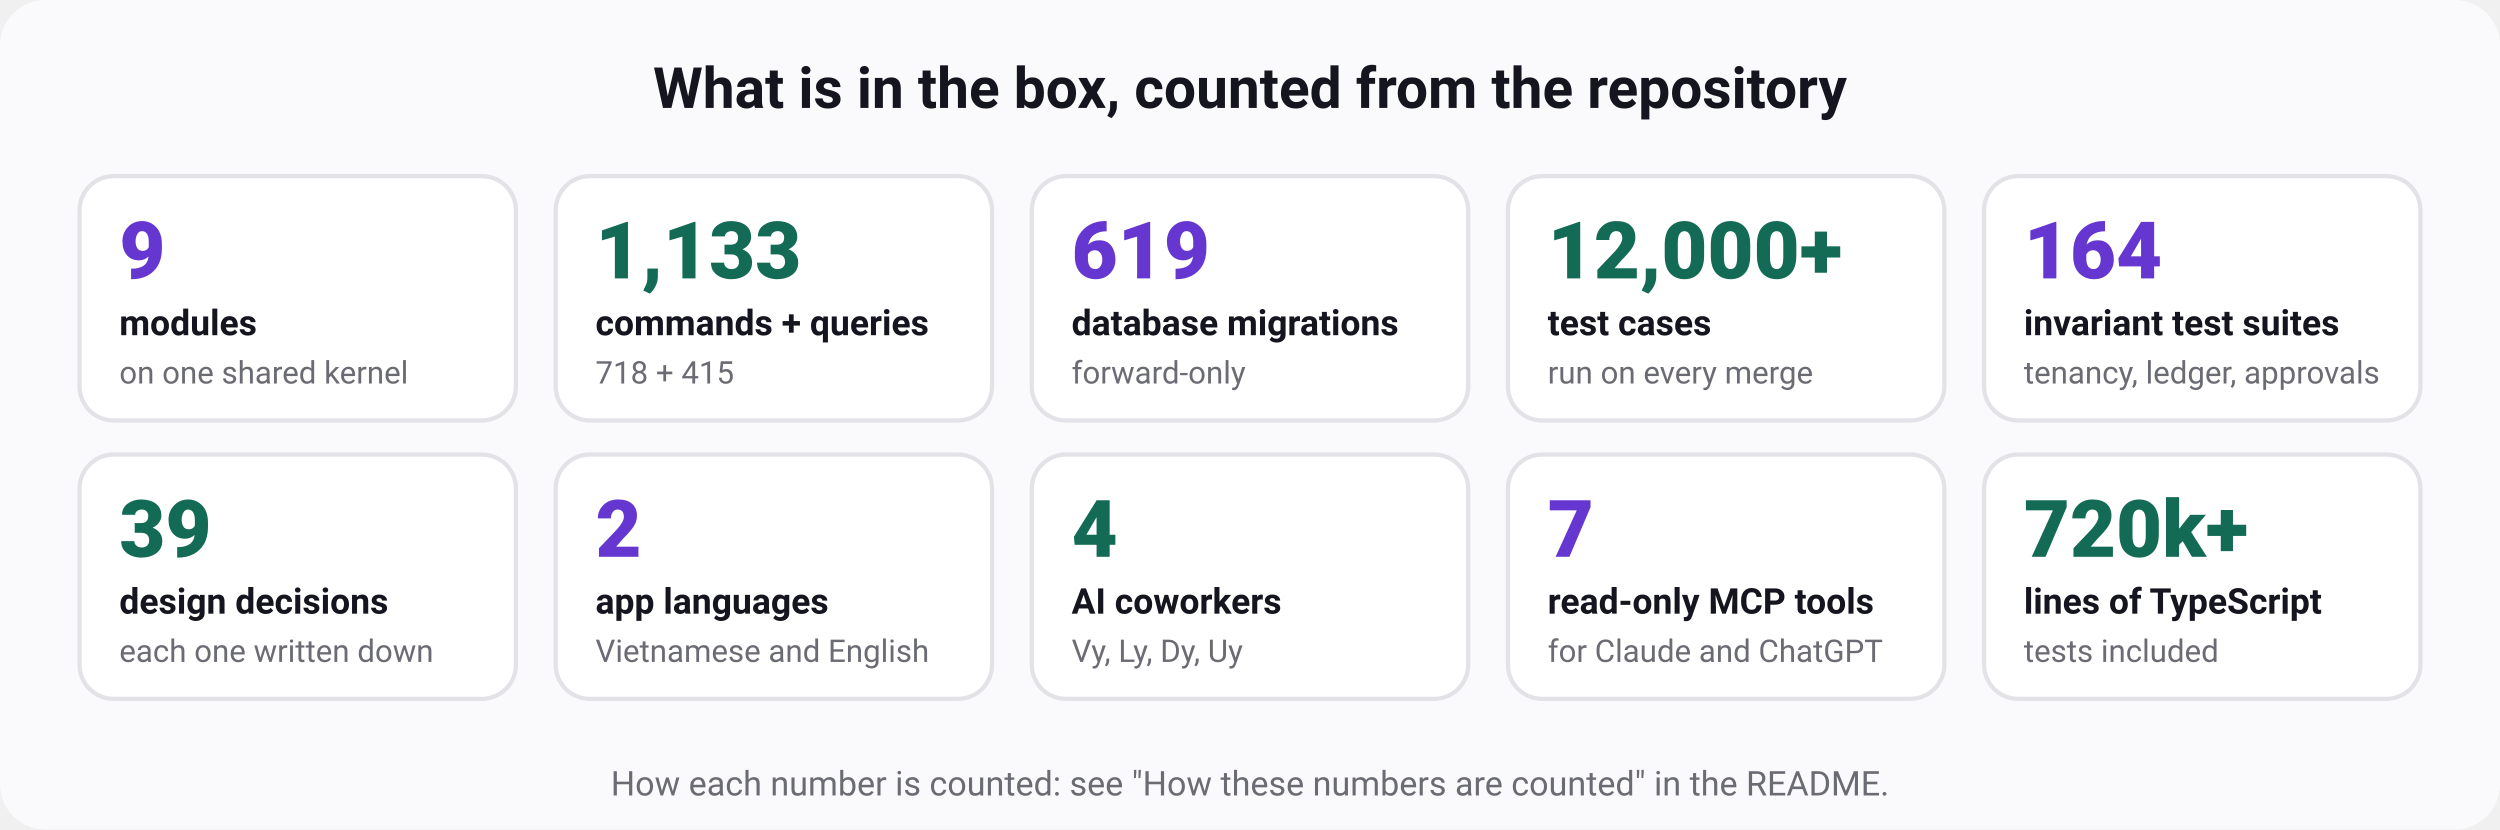
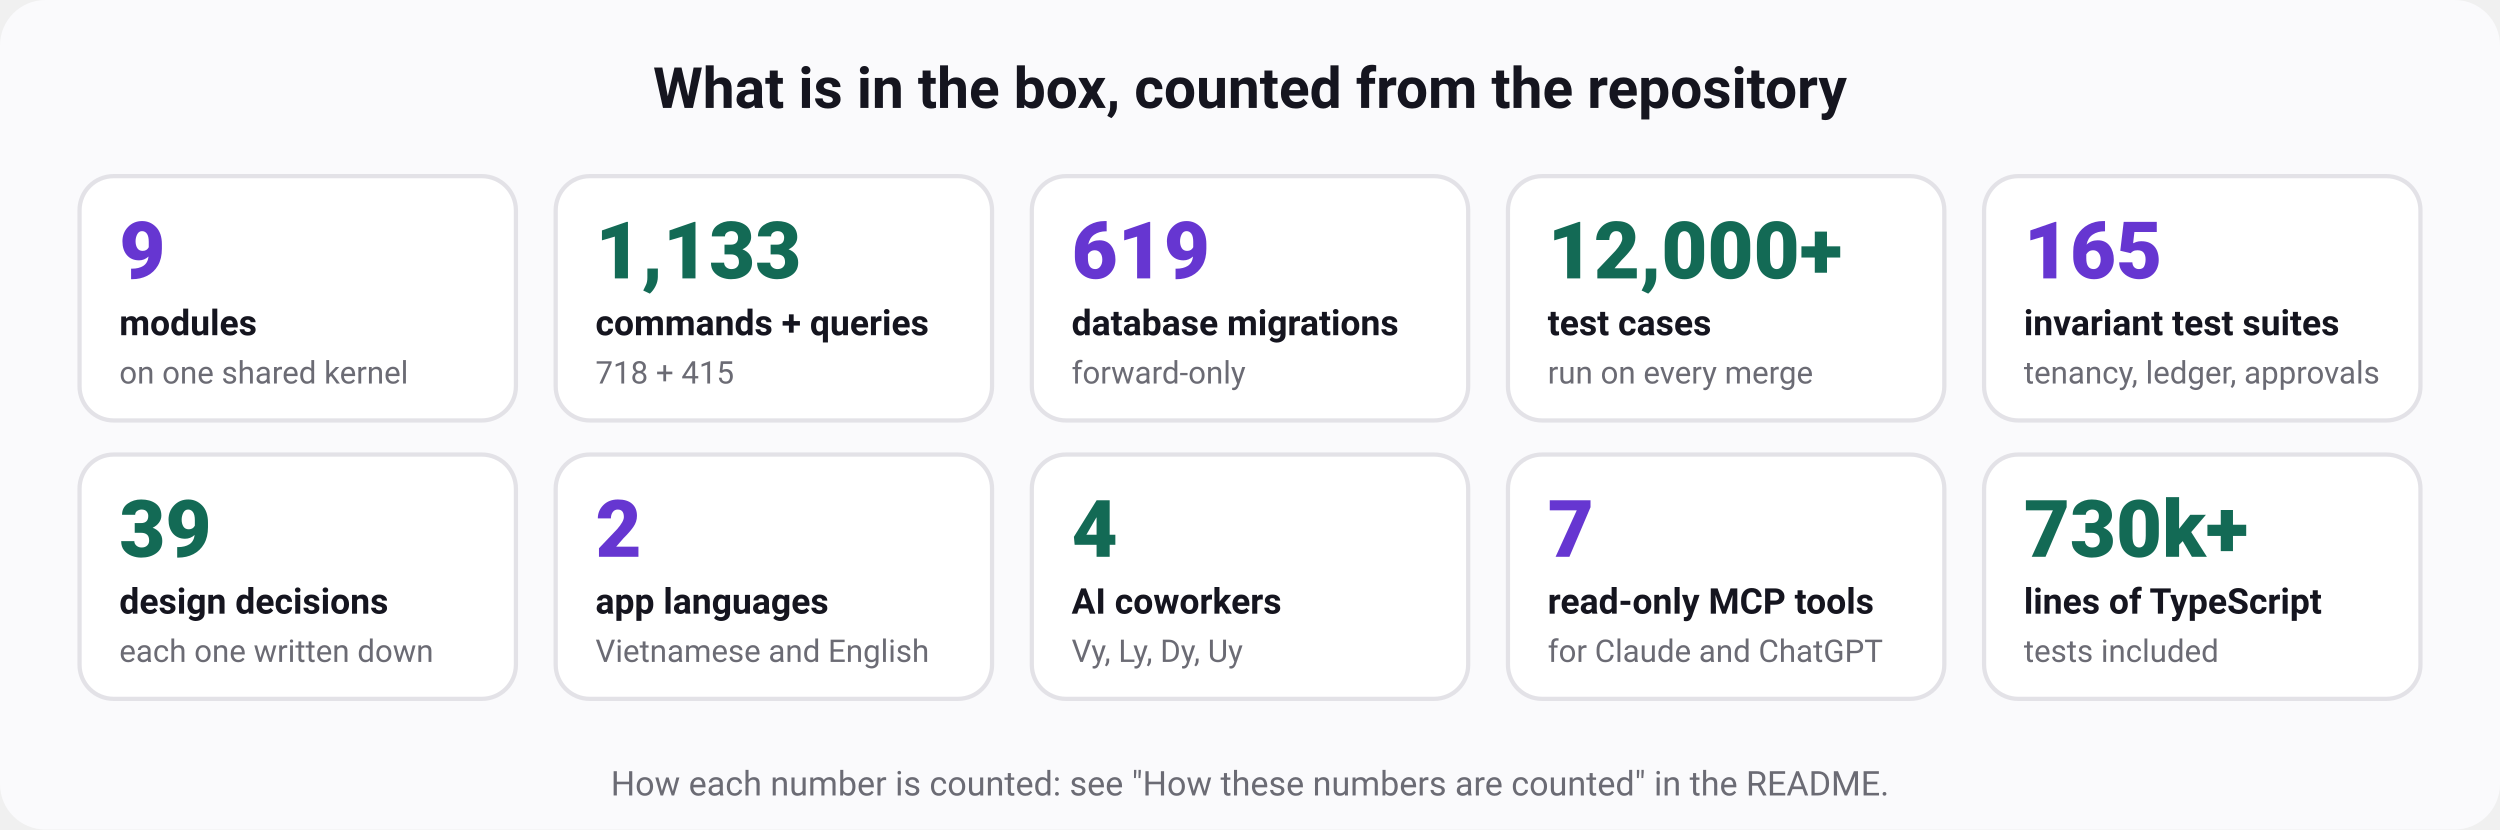
<svg xmlns="http://www.w3.org/2000/svg" width="880" height="292" viewBox="0 0 880 292" role="img" aria-labelledby="t d" font-family="ui-sans-serif, system-ui, -apple-system, 'Segoe UI', Roboto, 'Helvetica Neue', Arial, sans-serif">
  <rect width="880" height="292" rx="16" fill="#fafafc" />
  <text x="440" y="38" font-size="20" font-weight="700" fill="#15151f" text-anchor="middle">What is in the box, counted from the repository</text>
  <rect x="28" y="62" width="153.6" height="86" rx="12" fill="#ffffff" stroke="#e3e2e7" stroke-width="1.5" />
  <text x="42" y="98" font-size="28" font-weight="800" fill="#6636d1" text-anchor="start">9</text>
  <text x="42" y="118" font-size="12.5" font-weight="600" fill="#15151f" text-anchor="start">modules</text>
  <text x="42" y="135" font-size="11" font-weight="400" fill="#6b6b74" text-anchor="start">on one shared kernel</text>
  <rect x="195.6" y="62" width="153.6" height="86" rx="12" fill="#ffffff" stroke="#e3e2e7" stroke-width="1.5" />
  <text x="209.6" y="98" font-size="28" font-weight="800" fill="#136a55" text-anchor="start">1,133</text>
  <text x="209.6" y="118" font-size="12.5" font-weight="600" fill="#15151f" text-anchor="start">commands + queries</text>
  <text x="209.6" y="135" font-size="11" font-weight="400" fill="#6b6b74" text-anchor="start">718 + 415</text>
  <rect x="363.2" y="62" width="153.6" height="86" rx="12" fill="#ffffff" stroke="#e3e2e7" stroke-width="1.5" />
  <text x="377.2" y="98" font-size="28" font-weight="800" fill="#6636d1" text-anchor="start">619</text>
  <text x="377.2" y="118" font-size="12.5" font-weight="600" fill="#15151f" text-anchor="start">database migrations</text>
  <text x="377.2" y="135" font-size="11" font-weight="400" fill="#6b6b74" text-anchor="start">forward-only</text>
  <rect x="530.8" y="62" width="153.6" height="86" rx="12" fill="#ffffff" stroke="#e3e2e7" stroke-width="1.5" />
  <text x="544.8" y="98" font-size="28" font-weight="800" fill="#136a55" text-anchor="start">12,000+</text>
  <text x="544.8" y="118" font-size="12.5" font-weight="600" fill="#15151f" text-anchor="start">test cases</text>
  <text x="544.8" y="135" font-size="11" font-weight="400" fill="#6b6b74" text-anchor="start">run on every merge</text>
  <rect x="698.4" y="62" width="153.6" height="86" rx="12" fill="#ffffff" stroke="#e3e2e7" stroke-width="1.5" />
-   <text x="712.4" y="98" font-size="28" font-weight="800" fill="#6636d1" text-anchor="start">164</text>
+   <text x="712.4" y="98" font-size="28" font-weight="800" fill="#6636d1" text-anchor="start">165</text>
  <text x="712.4" y="118" font-size="12.5" font-weight="600" fill="#15151f" text-anchor="start">invariant test suites</text>
  <text x="712.4" y="135" font-size="11" font-weight="400" fill="#6b6b74" text-anchor="start">tenancy, ledger, approvals</text>
  <rect x="28" y="160" width="153.6" height="86" rx="12" fill="#ffffff" stroke="#e3e2e7" stroke-width="1.5" />
  <text x="42" y="196" font-size="28" font-weight="800" fill="#136a55" text-anchor="start">39</text>
  <text x="42" y="216" font-size="12.5" font-weight="600" fill="#15151f" text-anchor="start">design decisions</text>
  <text x="42" y="233" font-size="11" font-weight="400" fill="#6b6b74" text-anchor="start">each one written down</text>
  <rect x="195.6" y="160" width="153.6" height="86" rx="12" fill="#ffffff" stroke="#e3e2e7" stroke-width="1.5" />
  <text x="209.6" y="196" font-size="28" font-weight="800" fill="#6636d1" text-anchor="start">2</text>
  <text x="209.6" y="216" font-size="12.5" font-weight="600" fill="#15151f" text-anchor="start">app languages</text>
  <text x="209.6" y="233" font-size="11" font-weight="400" fill="#6b6b74" text-anchor="start">Vietnamese and English</text>
  <rect x="363.2" y="160" width="153.6" height="86" rx="12" fill="#ffffff" stroke="#e3e2e7" stroke-width="1.5" />
  <text x="377.2" y="196" font-size="28" font-weight="800" fill="#136a55" text-anchor="start">4</text>
  <text x="377.2" y="216" font-size="12.5" font-weight="600" fill="#15151f" text-anchor="start">AI coworkers</text>
  <text x="377.2" y="233" font-size="11" font-weight="400" fill="#6b6b74" text-anchor="start">Vy, Ly, Dy, Uy</text>
  <rect x="530.8" y="160" width="153.6" height="86" rx="12" fill="#ffffff" stroke="#e3e2e7" stroke-width="1.5" />
  <text x="544.8" y="196" font-size="28" font-weight="800" fill="#6636d1" text-anchor="start">7</text>
  <text x="544.8" y="216" font-size="12.5" font-weight="600" fill="#15151f" text-anchor="start">read-only MCP tools</text>
  <text x="544.8" y="233" font-size="11" font-weight="400" fill="#6b6b74" text-anchor="start">for Claude and ChatGPT</text>
  <rect x="698.4" y="160" width="153.6" height="86" rx="12" fill="#ffffff" stroke="#e3e2e7" stroke-width="1.5" />
-   <text x="712.4" y="196" font-size="28" font-weight="800" fill="#136a55" text-anchor="start">720k+</text>
+   <text x="712.4" y="196" font-size="28" font-weight="800" fill="#136a55" text-anchor="start">730k+</text>
  <text x="712.4" y="216" font-size="12.5" font-weight="600" fill="#15151f" text-anchor="start">lines of TypeScript</text>
  <text x="712.4" y="233" font-size="11" font-weight="400" fill="#6b6b74" text-anchor="start">tests included</text>
  <text x="440" y="280" font-size="12" font-weight="400" fill="#6b6b74" text-anchor="middle">How each number is counted: see "How these numbers are counted" in the README.</text>
</svg>
